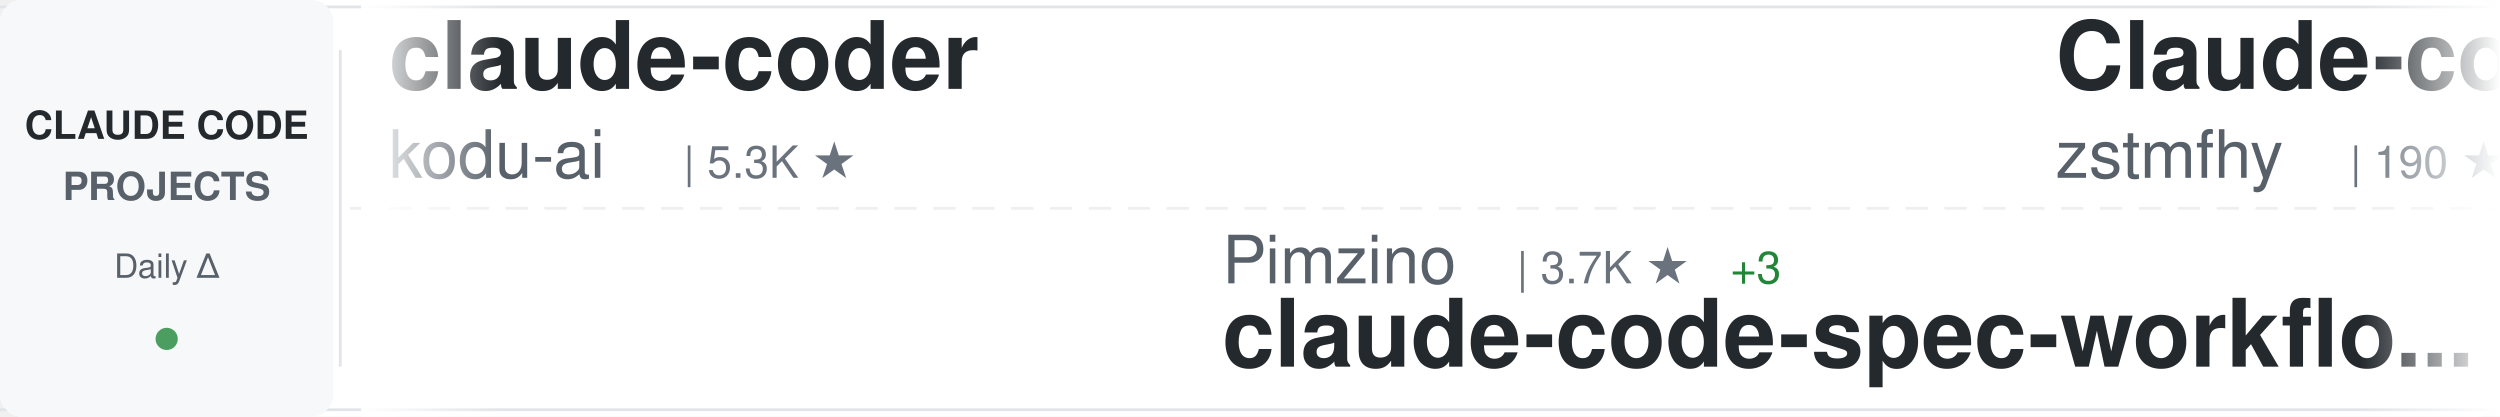
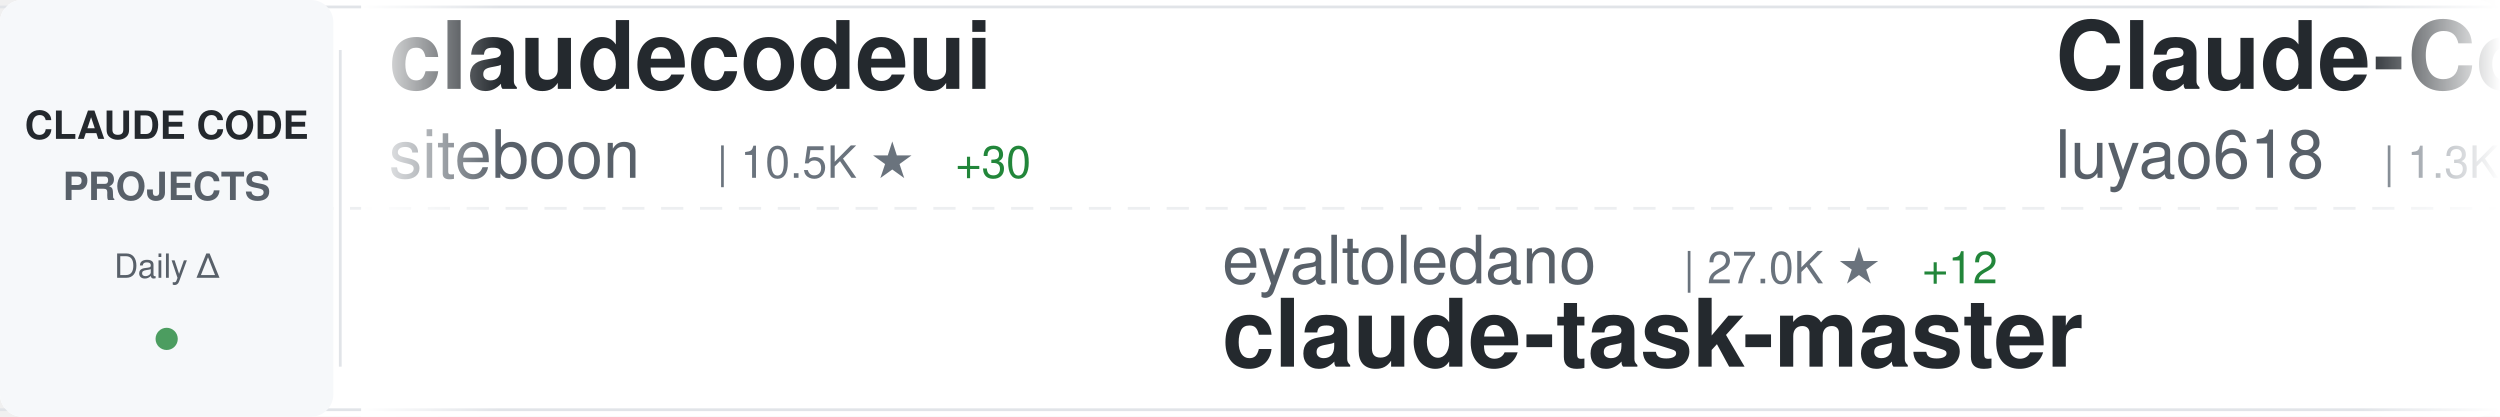
<svg xmlns="http://www.w3.org/2000/svg" width="900" height="150">
  <defs>
    <linearGradient id="awesomeLeftFade" x1="0%" y1="0%" x2="100%" y2="0%">
      <stop offset="0%" style="stop-color:#ffffff;stop-opacity:1" />
      <stop offset="100%" style="stop-color:#ffffff;stop-opacity:0" />
    </linearGradient>
    <linearGradient id="awesomeRightFade" x1="0%" y1="0%" x2="100%" y2="0%">
      <stop offset="0%" style="stop-color:#ffffff;stop-opacity:0" />
      <stop offset="100%" style="stop-color:#ffffff;stop-opacity:1" />
    </linearGradient>
  </defs>
  <rect width="900" height="150" fill="#ffffff" rx="8" />
  <rect x="0" y="2" width="900" height="1" fill="#e1e4e8" />
  <rect x="0" y="147" width="900" height="1" fill="#e1e4e8" />
  <line x1="0" y1="75" x2="900" y2="75" stroke="#e1e4e8" stroke-width="1" stroke-dasharray="8 6" opacity="0.6" />
  <rect x="0" y="0" width="120" height="150" fill="#f6f8fa" rx="8" />
  <text x="60" y="50" font-family="-apple-system, BlinkMacSystemFont, 'Segoe UI', Helvetica, Arial, sans-serif" font-size="14" font-weight="600" fill="#24292e" text-anchor="middle">CLAUDE CODE</text>
  <text x="60" y="72" font-family="-apple-system, BlinkMacSystemFont, 'Segoe UI', Helvetica, Arial, sans-serif" font-size="14" font-weight="600" fill="#586069" text-anchor="middle">PROJECTS</text>
  <text x="60" y="100" font-family="-apple-system, BlinkMacSystemFont, 'Segoe UI', Helvetica, Arial, sans-serif" font-size="12" font-weight="500" fill="#586069" text-anchor="middle">Daily Δ</text>
  <circle cx="60" cy="122" r="4" fill="#22863a" opacity="0.8" />
  <rect x="122" y="18" width="1" height="114" fill="#e1e4e8" />
  <clipPath id="awesomeTickerClip">
    <rect x="130" y="0" width="770" height="150" />
  </clipPath>
  <g clip-path="url(#awesomeTickerClip)">
    <g id="awesomeTickerItems">
      <animateTransform attributeName="transform" attributeType="XML" type="translate" from="0 0" to="-3000 0" dur="54s" repeatCount="indefinite" />
      <g transform="translate(0, 0)">
-         <text x="140" y="32" font-family="-apple-system, BlinkMacSystemFont, 'Segoe UI', Helvetica, Arial, sans-serif" font-size="34" font-weight="600" fill="#24292e">claude-coder</text>
-         <text x="140" y="64" font-family="-apple-system, BlinkMacSystemFont, 'Segoe UI', Helvetica, Arial, sans-serif" font-size="24" font-weight="400" fill="#586069">kodu-ai</text>
-         <text x="246" y="64" font-family="-apple-system, BlinkMacSystemFont, 'Segoe UI', Helvetica, Arial, sans-serif" font-size="16" font-weight="500" fill="#6a737d">| 5.3K ★</text>
+         <text x="140" y="32" font-family="-apple-system, BlinkMacSystemFont, 'Segoe UI', Helvetica, Arial, sans-serif" font-size="34" font-weight="600" fill="#24292e">claudecodeui</text>
+         <text x="140" y="64" font-family="-apple-system, BlinkMacSystemFont, 'Segoe UI', Helvetica, Arial, sans-serif" font-size="24" font-weight="400" fill="#586069">siteboon</text>
+         <text x="258" y="64" font-family="-apple-system, BlinkMacSystemFont, 'Segoe UI', Helvetica, Arial, sans-serif" font-size="16" font-weight="500" fill="#6a737d">| 10.5K ★</text>
+         <text x="344" y="64" font-family="-apple-system, BlinkMacSystemFont, 'Segoe UI', Helvetica, Arial, sans-serif" font-size="16" font-weight="500" fill="#22863a"> +30</text>
      </g>
      <g transform="translate(300, 0)">
+         <text x="140" y="102" font-family="-apple-system, BlinkMacSystemFont, 'Segoe UI', Helvetica, Arial, sans-serif" font-size="24" font-weight="400" fill="#586069">eyaltoledano</text>
+         <text x="306" y="102" font-family="-apple-system, BlinkMacSystemFont, 'Segoe UI', Helvetica, Arial, sans-serif" font-size="16" font-weight="500" fill="#6a737d">| 27.0K ★</text>
+         <text x="392" y="102" font-family="-apple-system, BlinkMacSystemFont, 'Segoe UI', Helvetica, Arial, sans-serif" font-size="16" font-weight="500" fill="#22863a"> +12</text>
+         <text x="140" y="132" font-family="-apple-system, BlinkMacSystemFont, 'Segoe UI', Helvetica, Arial, sans-serif" font-size="34" font-weight="600" fill="#24292e">claude-task-master</text>
+       </g>
+       <g transform="translate(600, 0)">
+         <text x="140" y="32" font-family="-apple-system, BlinkMacSystemFont, 'Segoe UI', Helvetica, Arial, sans-serif" font-size="34" font-weight="600" fill="#24292e">Claude-Code-Source-Study</text>
+         <text x="140" y="64" font-family="-apple-system, BlinkMacSystemFont, 'Segoe UI', Helvetica, Arial, sans-serif" font-size="24" font-weight="400" fill="#586069">luyao618</text>
+         <text x="258" y="64" font-family="-apple-system, BlinkMacSystemFont, 'Segoe UI', Helvetica, Arial, sans-serif" font-size="16" font-weight="500" fill="#6a737d">| 1.3K ★</text>
+         <text x="335" y="64" font-family="-apple-system, BlinkMacSystemFont, 'Segoe UI', Helvetica, Arial, sans-serif" font-size="16" font-weight="500" fill="#22863a"> +5</text>
+       </g>
+       <g transform="translate(900, 0)">
+         <text x="140" y="102" font-family="-apple-system, BlinkMacSystemFont, 'Segoe UI', Helvetica, Arial, sans-serif" font-size="24" font-weight="400" fill="#586069">LING71671</text>
+         <text x="270" y="102" font-family="-apple-system, BlinkMacSystemFont, 'Segoe UI', Helvetica, Arial, sans-serif" font-size="16" font-weight="500" fill="#6a737d">| 802 ★</text>
+         <text x="338" y="102" font-family="-apple-system, BlinkMacSystemFont, 'Segoe UI', Helvetica, Arial, sans-serif" font-size="16" font-weight="500" fill="#22863a"> +1</text>
+         <text x="140" y="132" font-family="-apple-system, BlinkMacSystemFont, 'Segoe UI', Helvetica, Arial, sans-serif" font-size="34" font-weight="600" fill="#24292e">Open-ClaudeCode</text>
+       </g>
+       <g transform="translate(1200, 0)">
+         <text x="140" y="32" font-family="-apple-system, BlinkMacSystemFont, 'Segoe UI', Helvetica, Arial, sans-serif" font-size="34" font-weight="600" fill="#24292e">claude-code-action</text>
+         <text x="140" y="64" font-family="-apple-system, BlinkMacSystemFont, 'Segoe UI', Helvetica, Arial, sans-serif" font-size="24" font-weight="400" fill="#586069">anthropics</text>
+         <text x="282" y="64" font-family="-apple-system, BlinkMacSystemFont, 'Segoe UI', Helvetica, Arial, sans-serif" font-size="16" font-weight="500" fill="#6a737d">| 7.4K ★</text>
+         <text x="359" y="64" font-family="-apple-system, BlinkMacSystemFont, 'Segoe UI', Helvetica, Arial, sans-serif" font-size="16" font-weight="500" fill="#22863a"> +12</text>
+       </g>
+       <g transform="translate(1500, 0)">
+         <text x="140" y="102" font-family="-apple-system, BlinkMacSystemFont, 'Segoe UI', Helvetica, Arial, sans-serif" font-size="24" font-weight="400" fill="#586069">zstmfhy</text>
+         <text x="246" y="102" font-family="-apple-system, BlinkMacSystemFont, 'Segoe UI', Helvetica, Arial, sans-serif" font-size="16" font-weight="500" fill="#6a737d">| 190 ★</text>
+         <text x="140" y="132" font-family="-apple-system, BlinkMacSystemFont, 'Segoe UI', Helvetica, Arial, sans-serif" font-size="34" font-weight="600" fill="#24292e">Claude-code</text>
+       </g>
+       <g transform="translate(1800, 0)">
+         <text x="140" y="32" font-family="-apple-system, BlinkMacSystemFont, 'Segoe UI', Helvetica, Arial, sans-serif" font-size="34" font-weight="600" fill="#24292e">claude-code-analysis</text>
+         <text x="140" y="64" font-family="-apple-system, BlinkMacSystemFont, 'Segoe UI', Helvetica, Arial, sans-serif" font-size="24" font-weight="400" fill="#586069">liuup</text>
+         <text x="222" y="64" font-family="-apple-system, BlinkMacSystemFont, 'Segoe UI', Helvetica, Arial, sans-serif" font-size="16" font-weight="500" fill="#6a737d">| 2.2K ★</text>
+         <text x="299" y="64" font-family="-apple-system, BlinkMacSystemFont, 'Segoe UI', Helvetica, Arial, sans-serif" font-size="16" font-weight="500" fill="#22863a"> +16</text>
+       </g>
+       <g transform="translate(2100, 0)">
        <text x="140" y="102" font-family="-apple-system, BlinkMacSystemFont, 'Segoe UI', Helvetica, Arial, sans-serif" font-size="24" font-weight="400" fill="#586069">Pimzino</text>
        <text x="246" y="102" font-family="-apple-system, BlinkMacSystemFont, 'Segoe UI', Helvetica, Arial, sans-serif" font-size="16" font-weight="500" fill="#6a737d">| 3.7K ★</text>
        <text x="323" y="102" font-family="-apple-system, BlinkMacSystemFont, 'Segoe UI', Helvetica, Arial, sans-serif" font-size="16" font-weight="500" fill="#22863a"> +3</text>
        <text x="140" y="132" font-family="-apple-system, BlinkMacSystemFont, 'Segoe UI', Helvetica, Arial, sans-serif" font-size="34" font-weight="600" fill="#24292e">claude-code-spec-workflo...</text>
      </g>
-       <g transform="translate(600, 0)">
-         <text x="140" y="32" font-family="-apple-system, BlinkMacSystemFont, 'Segoe UI', Helvetica, Arial, sans-serif" font-size="34" font-weight="600" fill="#24292e">Claude-code</text>
-         <text x="140" y="64" font-family="-apple-system, BlinkMacSystemFont, 'Segoe UI', Helvetica, Arial, sans-serif" font-size="24" font-weight="400" fill="#586069">zstmfhy</text>
-         <text x="246" y="64" font-family="-apple-system, BlinkMacSystemFont, 'Segoe UI', Helvetica, Arial, sans-serif" font-size="16" font-weight="500" fill="#6a737d">| 190 ★</text>
-       </g>
-       <g transform="translate(900, 0)">
-         <text x="140" y="102" font-family="-apple-system, BlinkMacSystemFont, 'Segoe UI', Helvetica, Arial, sans-serif" font-size="24" font-weight="400" fill="#586069">forrestchang</text>
-         <text x="306" y="102" font-family="-apple-system, BlinkMacSystemFont, 'Segoe UI', Helvetica, Arial, sans-serif" font-size="16" font-weight="500" fill="#6a737d">| 107.4K ★</text>
-         <text x="401" y="102" font-family="-apple-system, BlinkMacSystemFont, 'Segoe UI', Helvetica, Arial, sans-serif" font-size="16" font-weight="500" fill="#22863a"> +2.0K</text>
-         <text x="140" y="132" font-family="-apple-system, BlinkMacSystemFont, 'Segoe UI', Helvetica, Arial, sans-serif" font-size="34" font-weight="600" fill="#24292e">andrej-karpathy-skills</text>
-       </g>
-       <g transform="translate(1200, 0)">
-         <text x="140" y="32" font-family="-apple-system, BlinkMacSystemFont, 'Segoe UI', Helvetica, Arial, sans-serif" font-size="34" font-weight="600" fill="#24292e">claude_code_src</text>
-         <text x="140" y="64" font-family="-apple-system, BlinkMacSystemFont, 'Segoe UI', Helvetica, Arial, sans-serif" font-size="24" font-weight="400" fill="#586069">ponponon</text>
-         <text x="258" y="64" font-family="-apple-system, BlinkMacSystemFont, 'Segoe UI', Helvetica, Arial, sans-serif" font-size="16" font-weight="500" fill="#6a737d">| 2.2K ★</text>
-         <text x="335" y="64" font-family="-apple-system, BlinkMacSystemFont, 'Segoe UI', Helvetica, Arial, sans-serif" font-size="16" font-weight="500" fill="#22863a"> +3</text>
-       </g>
-       <g transform="translate(1500, 0)">
-         <text x="140" y="102" font-family="-apple-system, BlinkMacSystemFont, 'Segoe UI', Helvetica, Arial, sans-serif" font-size="24" font-weight="400" fill="#586069">sugyan</text>
-         <text x="234" y="102" font-family="-apple-system, BlinkMacSystemFont, 'Segoe UI', Helvetica, Arial, sans-serif" font-size="16" font-weight="500" fill="#6a737d">| 1.1K ★</text>
-         <text x="311" y="102" font-family="-apple-system, BlinkMacSystemFont, 'Segoe UI', Helvetica, Arial, sans-serif" font-size="16" font-weight="500" fill="#22863a"> +5</text>
-         <text x="140" y="132" font-family="-apple-system, BlinkMacSystemFont, 'Segoe UI', Helvetica, Arial, sans-serif" font-size="34" font-weight="600" fill="#24292e">claude-code-webui</text>
-       </g>
-       <g transform="translate(1800, 0)">
-         <text x="140" y="32" font-family="-apple-system, BlinkMacSystemFont, 'Segoe UI', Helvetica, Arial, sans-serif" font-size="34" font-weight="600" fill="#24292e">claude-code-analysis</text>
-         <text x="140" y="64" font-family="-apple-system, BlinkMacSystemFont, 'Segoe UI', Helvetica, Arial, sans-serif" font-size="24" font-weight="400" fill="#586069">liuup</text>
-         <text x="222" y="64" font-family="-apple-system, BlinkMacSystemFont, 'Segoe UI', Helvetica, Arial, sans-serif" font-size="16" font-weight="500" fill="#6a737d">| 2.2K ★</text>
-         <text x="299" y="64" font-family="-apple-system, BlinkMacSystemFont, 'Segoe UI', Helvetica, Arial, sans-serif" font-size="16" font-weight="500" fill="#22863a"> +14</text>
-       </g>
-       <g transform="translate(2100, 0)">
-         <text x="140" y="102" font-family="-apple-system, BlinkMacSystemFont, 'Segoe UI', Helvetica, Arial, sans-serif" font-size="24" font-weight="400" fill="#586069">ghuntley</text>
-         <text x="258" y="102" font-family="-apple-system, BlinkMacSystemFont, 'Segoe UI', Helvetica, Arial, sans-serif" font-size="16" font-weight="500" fill="#6a737d">| 974 ★</text>
-         <text x="140" y="132" font-family="-apple-system, BlinkMacSystemFont, 'Segoe UI', Helvetica, Arial, sans-serif" font-size="34" font-weight="600" fill="#24292e">claude-code-source-code-...</text>
-       </g>
      <g transform="translate(2400, 0)">
-         <text x="140" y="32" font-family="-apple-system, BlinkMacSystemFont, 'Segoe UI', Helvetica, Arial, sans-serif" font-size="34" font-weight="600" fill="#24292e">claude-howto</text>
-         <text x="140" y="64" font-family="-apple-system, BlinkMacSystemFont, 'Segoe UI', Helvetica, Arial, sans-serif" font-size="24" font-weight="400" fill="#586069">luongnv89</text>
-         <text x="270" y="64" font-family="-apple-system, BlinkMacSystemFont, 'Segoe UI', Helvetica, Arial, sans-serif" font-size="16" font-weight="500" fill="#6a737d">| 30.9K ★</text>
-         <text x="356" y="64" font-family="-apple-system, BlinkMacSystemFont, 'Segoe UI', Helvetica, Arial, sans-serif" font-size="16" font-weight="500" fill="#22863a"> +153</text>
+         <text x="140" y="32" font-family="-apple-system, BlinkMacSystemFont, 'Segoe UI', Helvetica, Arial, sans-serif" font-size="34" font-weight="600" fill="#24292e">claude-code-workflows</text>
+         <text x="140" y="64" font-family="-apple-system, BlinkMacSystemFont, 'Segoe UI', Helvetica, Arial, sans-serif" font-size="24" font-weight="400" fill="#586069">OneRedOak</text>
+         <text x="270" y="64" font-family="-apple-system, BlinkMacSystemFont, 'Segoe UI', Helvetica, Arial, sans-serif" font-size="16" font-weight="500" fill="#6a737d">| 3.8K ★</text>
      </g>
      <g transform="translate(2700, 0)">
-         <text x="140" y="102" font-family="-apple-system, BlinkMacSystemFont, 'Segoe UI', Helvetica, Arial, sans-serif" font-size="24" font-weight="400" fill="#586069">disler</text>
-         <text x="234" y="102" font-family="-apple-system, BlinkMacSystemFont, 'Segoe UI', Helvetica, Arial, sans-serif" font-size="16" font-weight="500" fill="#6a737d">| 3.6K ★</text>
-         <text x="311" y="102" font-family="-apple-system, BlinkMacSystemFont, 'Segoe UI', Helvetica, Arial, sans-serif" font-size="16" font-weight="500" fill="#22863a"> +4</text>
-         <text x="140" y="132" font-family="-apple-system, BlinkMacSystemFont, 'Segoe UI', Helvetica, Arial, sans-serif" font-size="34" font-weight="600" fill="#24292e">claude-code-hooks-master...</text>
+         <text x="140" y="102" font-family="-apple-system, BlinkMacSystemFont, 'Segoe UI', Helvetica, Arial, sans-serif" font-size="24" font-weight="400" fill="#586069">shanraisshan</text>
+         <text x="306" y="102" font-family="-apple-system, BlinkMacSystemFont, 'Segoe UI', Helvetica, Arial, sans-serif" font-size="16" font-weight="500" fill="#6a737d">| 50.7K ★</text>
+         <text x="392" y="102" font-family="-apple-system, BlinkMacSystemFont, 'Segoe UI', Helvetica, Arial, sans-serif" font-size="16" font-weight="500" fill="#22863a"> +352</text>
+         <text x="140" y="132" font-family="-apple-system, BlinkMacSystemFont, 'Segoe UI', Helvetica, Arial, sans-serif" font-size="34" font-weight="600" fill="#24292e">claude-code-best-practic...</text>
      </g>
      <g transform="translate(3000, 0)">
-         <text x="140" y="32" font-family="-apple-system, BlinkMacSystemFont, 'Segoe UI', Helvetica, Arial, sans-serif" font-size="34" font-weight="600" fill="#24292e">claude-coder</text>
-         <text x="140" y="64" font-family="-apple-system, BlinkMacSystemFont, 'Segoe UI', Helvetica, Arial, sans-serif" font-size="24" font-weight="400" fill="#586069">kodu-ai</text>
-         <text x="246" y="64" font-family="-apple-system, BlinkMacSystemFont, 'Segoe UI', Helvetica, Arial, sans-serif" font-size="16" font-weight="500" fill="#6a737d">| 5.3K ★</text>
+         <text x="140" y="32" font-family="-apple-system, BlinkMacSystemFont, 'Segoe UI', Helvetica, Arial, sans-serif" font-size="34" font-weight="600" fill="#24292e">claudecodeui</text>
+         <text x="140" y="64" font-family="-apple-system, BlinkMacSystemFont, 'Segoe UI', Helvetica, Arial, sans-serif" font-size="24" font-weight="400" fill="#586069">siteboon</text>
+         <text x="258" y="64" font-family="-apple-system, BlinkMacSystemFont, 'Segoe UI', Helvetica, Arial, sans-serif" font-size="16" font-weight="500" fill="#6a737d">| 10.5K ★</text>
+         <text x="344" y="64" font-family="-apple-system, BlinkMacSystemFont, 'Segoe UI', Helvetica, Arial, sans-serif" font-size="16" font-weight="500" fill="#22863a"> +30</text>
      </g>
      <g transform="translate(3300, 0)">
-         <text x="140" y="102" font-family="-apple-system, BlinkMacSystemFont, 'Segoe UI', Helvetica, Arial, sans-serif" font-size="24" font-weight="400" fill="#586069">Pimzino</text>
-         <text x="246" y="102" font-family="-apple-system, BlinkMacSystemFont, 'Segoe UI', Helvetica, Arial, sans-serif" font-size="16" font-weight="500" fill="#6a737d">| 3.7K ★</text>
-         <text x="323" y="102" font-family="-apple-system, BlinkMacSystemFont, 'Segoe UI', Helvetica, Arial, sans-serif" font-size="16" font-weight="500" fill="#22863a"> +3</text>
-         <text x="140" y="132" font-family="-apple-system, BlinkMacSystemFont, 'Segoe UI', Helvetica, Arial, sans-serif" font-size="34" font-weight="600" fill="#24292e">claude-code-spec-workflo...</text>
+         <text x="140" y="102" font-family="-apple-system, BlinkMacSystemFont, 'Segoe UI', Helvetica, Arial, sans-serif" font-size="24" font-weight="400" fill="#586069">eyaltoledano</text>
+         <text x="306" y="102" font-family="-apple-system, BlinkMacSystemFont, 'Segoe UI', Helvetica, Arial, sans-serif" font-size="16" font-weight="500" fill="#6a737d">| 27.0K ★</text>
+         <text x="392" y="102" font-family="-apple-system, BlinkMacSystemFont, 'Segoe UI', Helvetica, Arial, sans-serif" font-size="16" font-weight="500" fill="#22863a"> +12</text>
+         <text x="140" y="132" font-family="-apple-system, BlinkMacSystemFont, 'Segoe UI', Helvetica, Arial, sans-serif" font-size="34" font-weight="600" fill="#24292e">claude-task-master</text>
      </g>
      <g transform="translate(3600, 0)">
-         <text x="140" y="32" font-family="-apple-system, BlinkMacSystemFont, 'Segoe UI', Helvetica, Arial, sans-serif" font-size="34" font-weight="600" fill="#24292e">Claude-code</text>
-         <text x="140" y="64" font-family="-apple-system, BlinkMacSystemFont, 'Segoe UI', Helvetica, Arial, sans-serif" font-size="24" font-weight="400" fill="#586069">zstmfhy</text>
-         <text x="246" y="64" font-family="-apple-system, BlinkMacSystemFont, 'Segoe UI', Helvetica, Arial, sans-serif" font-size="16" font-weight="500" fill="#6a737d">| 190 ★</text>
+         <text x="140" y="32" font-family="-apple-system, BlinkMacSystemFont, 'Segoe UI', Helvetica, Arial, sans-serif" font-size="34" font-weight="600" fill="#24292e">Claude-Code-Source-Study</text>
+         <text x="140" y="64" font-family="-apple-system, BlinkMacSystemFont, 'Segoe UI', Helvetica, Arial, sans-serif" font-size="24" font-weight="400" fill="#586069">luyao618</text>
+         <text x="258" y="64" font-family="-apple-system, BlinkMacSystemFont, 'Segoe UI', Helvetica, Arial, sans-serif" font-size="16" font-weight="500" fill="#6a737d">| 1.3K ★</text>
+         <text x="335" y="64" font-family="-apple-system, BlinkMacSystemFont, 'Segoe UI', Helvetica, Arial, sans-serif" font-size="16" font-weight="500" fill="#22863a"> +5</text>
      </g>
      <g transform="translate(3900, 0)">
-         <text x="140" y="102" font-family="-apple-system, BlinkMacSystemFont, 'Segoe UI', Helvetica, Arial, sans-serif" font-size="24" font-weight="400" fill="#586069">forrestchang</text>
-         <text x="306" y="102" font-family="-apple-system, BlinkMacSystemFont, 'Segoe UI', Helvetica, Arial, sans-serif" font-size="16" font-weight="500" fill="#6a737d">| 107.4K ★</text>
-         <text x="401" y="102" font-family="-apple-system, BlinkMacSystemFont, 'Segoe UI', Helvetica, Arial, sans-serif" font-size="16" font-weight="500" fill="#22863a"> +2.0K</text>
-         <text x="140" y="132" font-family="-apple-system, BlinkMacSystemFont, 'Segoe UI', Helvetica, Arial, sans-serif" font-size="34" font-weight="600" fill="#24292e">andrej-karpathy-skills</text>
+         <text x="140" y="102" font-family="-apple-system, BlinkMacSystemFont, 'Segoe UI', Helvetica, Arial, sans-serif" font-size="24" font-weight="400" fill="#586069">LING71671</text>
+         <text x="270" y="102" font-family="-apple-system, BlinkMacSystemFont, 'Segoe UI', Helvetica, Arial, sans-serif" font-size="16" font-weight="500" fill="#6a737d">| 802 ★</text>
+         <text x="338" y="102" font-family="-apple-system, BlinkMacSystemFont, 'Segoe UI', Helvetica, Arial, sans-serif" font-size="16" font-weight="500" fill="#22863a"> +1</text>
+         <text x="140" y="132" font-family="-apple-system, BlinkMacSystemFont, 'Segoe UI', Helvetica, Arial, sans-serif" font-size="34" font-weight="600" fill="#24292e">Open-ClaudeCode</text>
      </g>
    </g>
  </g>
  <rect x="130" y="0" width="50" height="150" fill="url(#awesomeLeftFade)" />
  <rect x="850" y="0" width="50" height="150" fill="url(#awesomeRightFade)" />
</svg>
